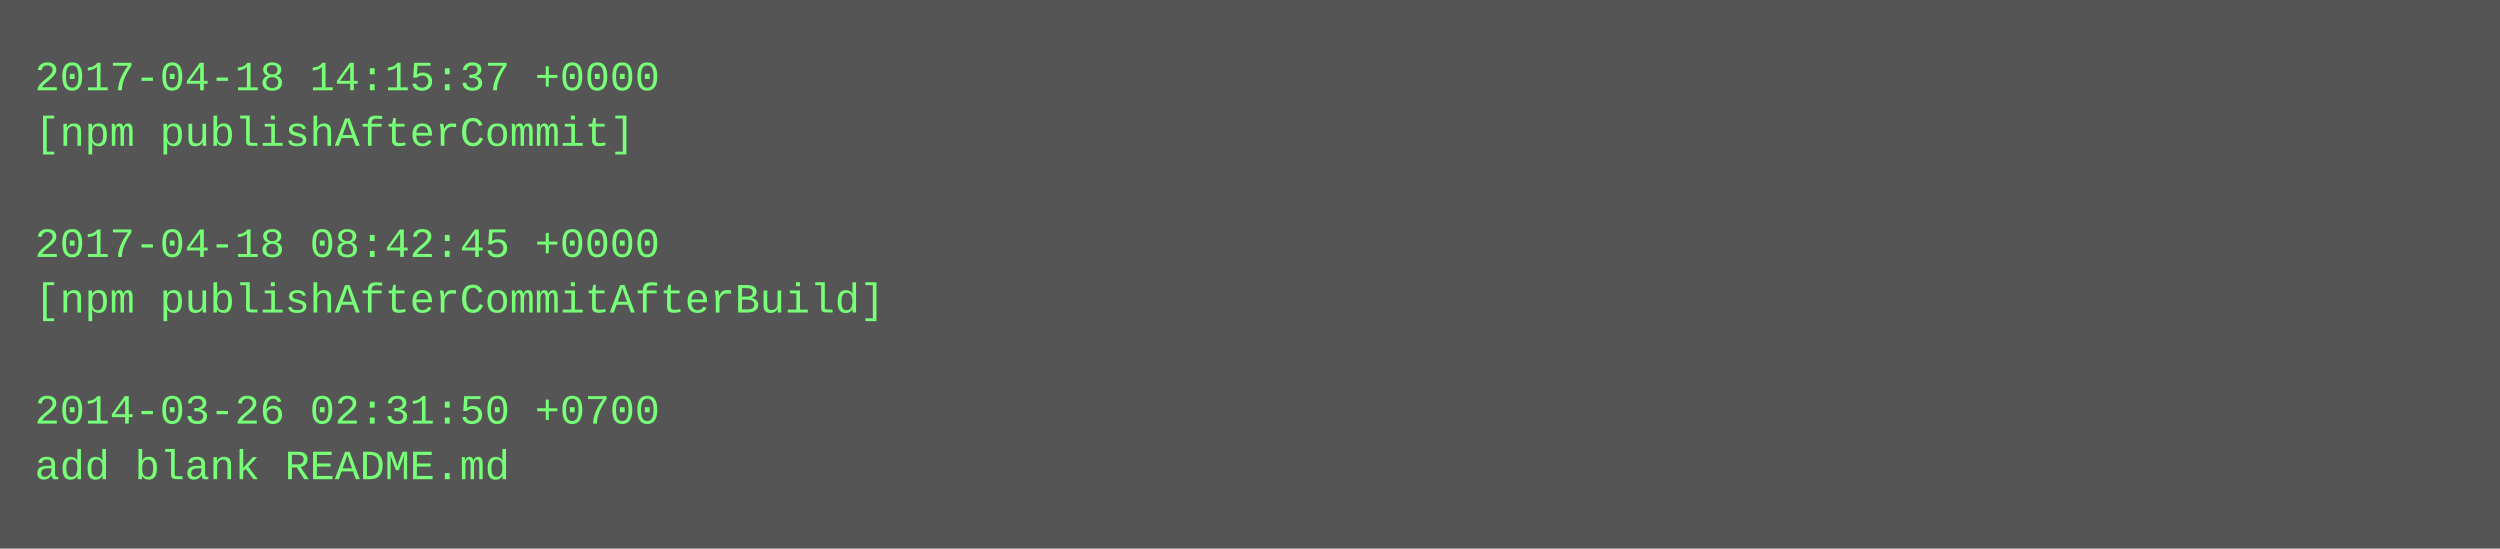
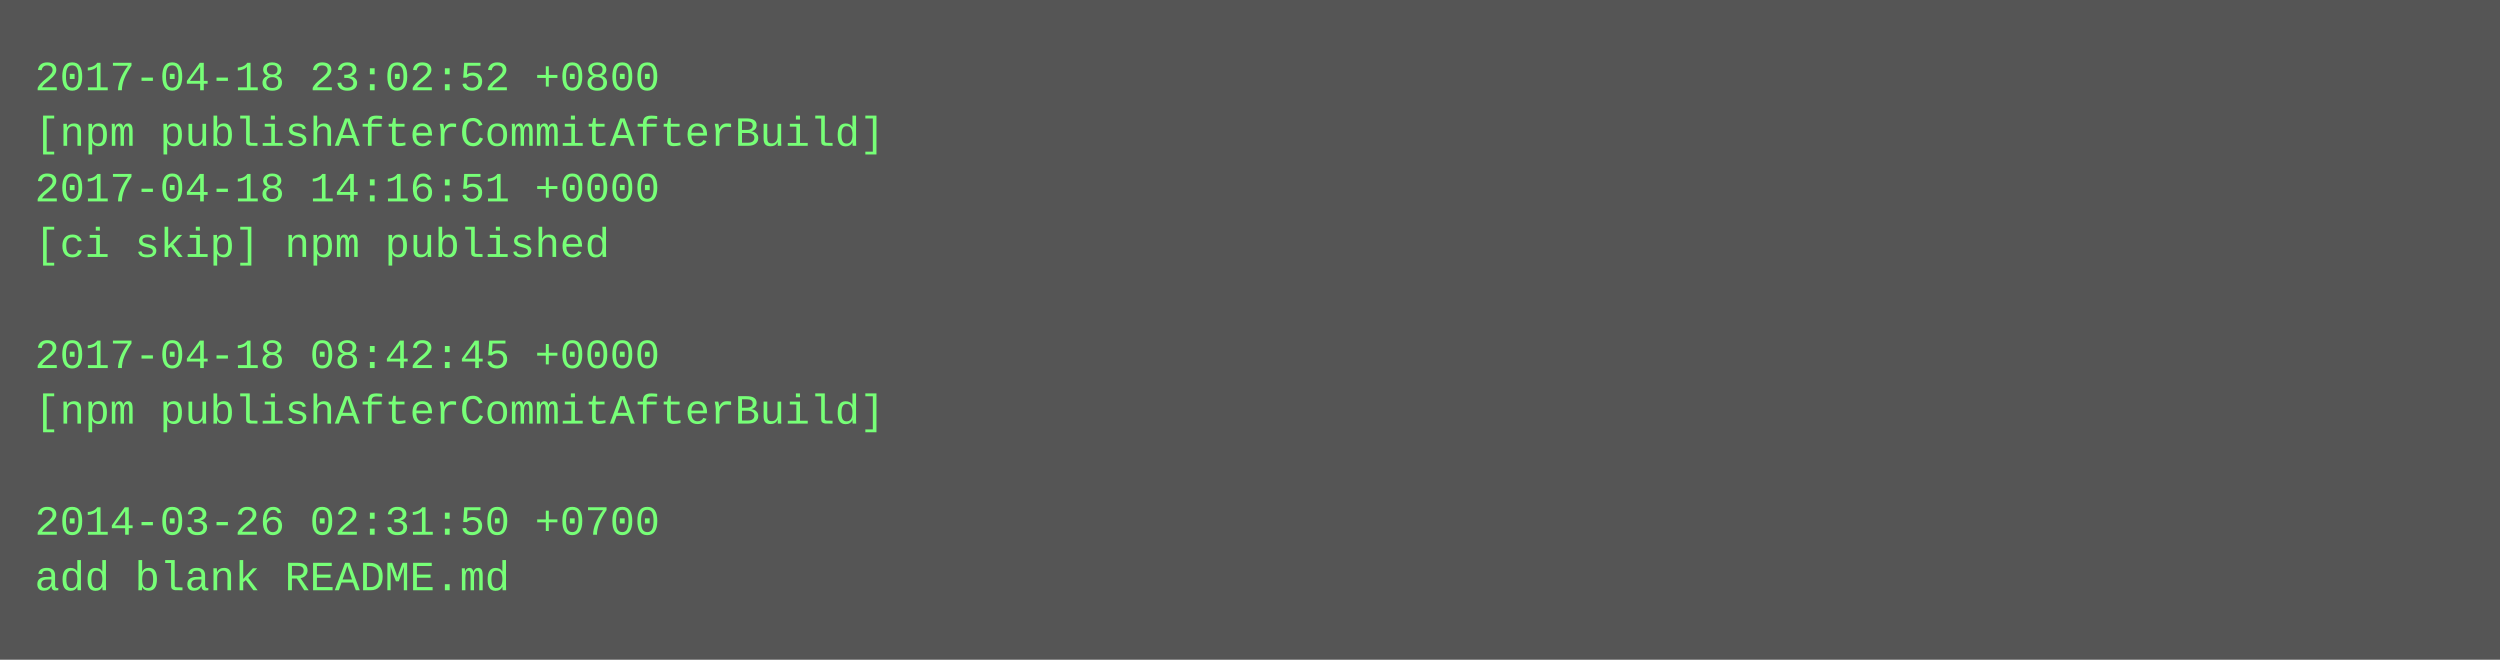
- <svg xmlns="http://www.w3.org/2000/svg" height="158" width="720">
-   <rect height="158" fill="#555" width="720" />
+ <svg xmlns="http://www.w3.org/2000/svg" height="190" width="720">
+   <rect height="190" fill="#555" width="720" />
  <text fill="#7f7" font-family="Courier New" font-size="12" xml:space="preserve">
-     <tspan x="10" y="26">2017-04-18 14:15:37 +0000</tspan>
-     <tspan x="10" y="42">[npm publishAfterCommit]</tspan>
-     <tspan x="10" y="58" />
-     <tspan x="10" y="74">2017-04-18 08:42:45 +0000</tspan>
-     <tspan x="10" y="90">[npm publishAfterCommitAfterBuild]</tspan>
-     <tspan x="10" y="106" />
-     <tspan x="10" y="122">2014-03-26 02:31:50 +0700</tspan>
-     <tspan x="10" y="138">add blank README.md</tspan>
+     <tspan x="10" y="26">2017-04-18 23:02:52 +0800</tspan>
+     <tspan x="10" y="42">[npm publishAfterCommitAfterBuild]</tspan>
+     <tspan x="10" y="58">2017-04-18 14:16:51 +0000</tspan>
+     <tspan x="10" y="74">[ci skip] npm published</tspan>
+     <tspan x="10" y="90" />
+     <tspan x="10" y="106">2017-04-18 08:42:45 +0000</tspan>
+     <tspan x="10" y="122">[npm publishAfterCommitAfterBuild]</tspan>
+     <tspan x="10" y="138" />
+     <tspan x="10" y="154">2014-03-26 02:31:50 +0700</tspan>
+     <tspan x="10" y="170">add blank README.md</tspan>
  </text>
</svg>
